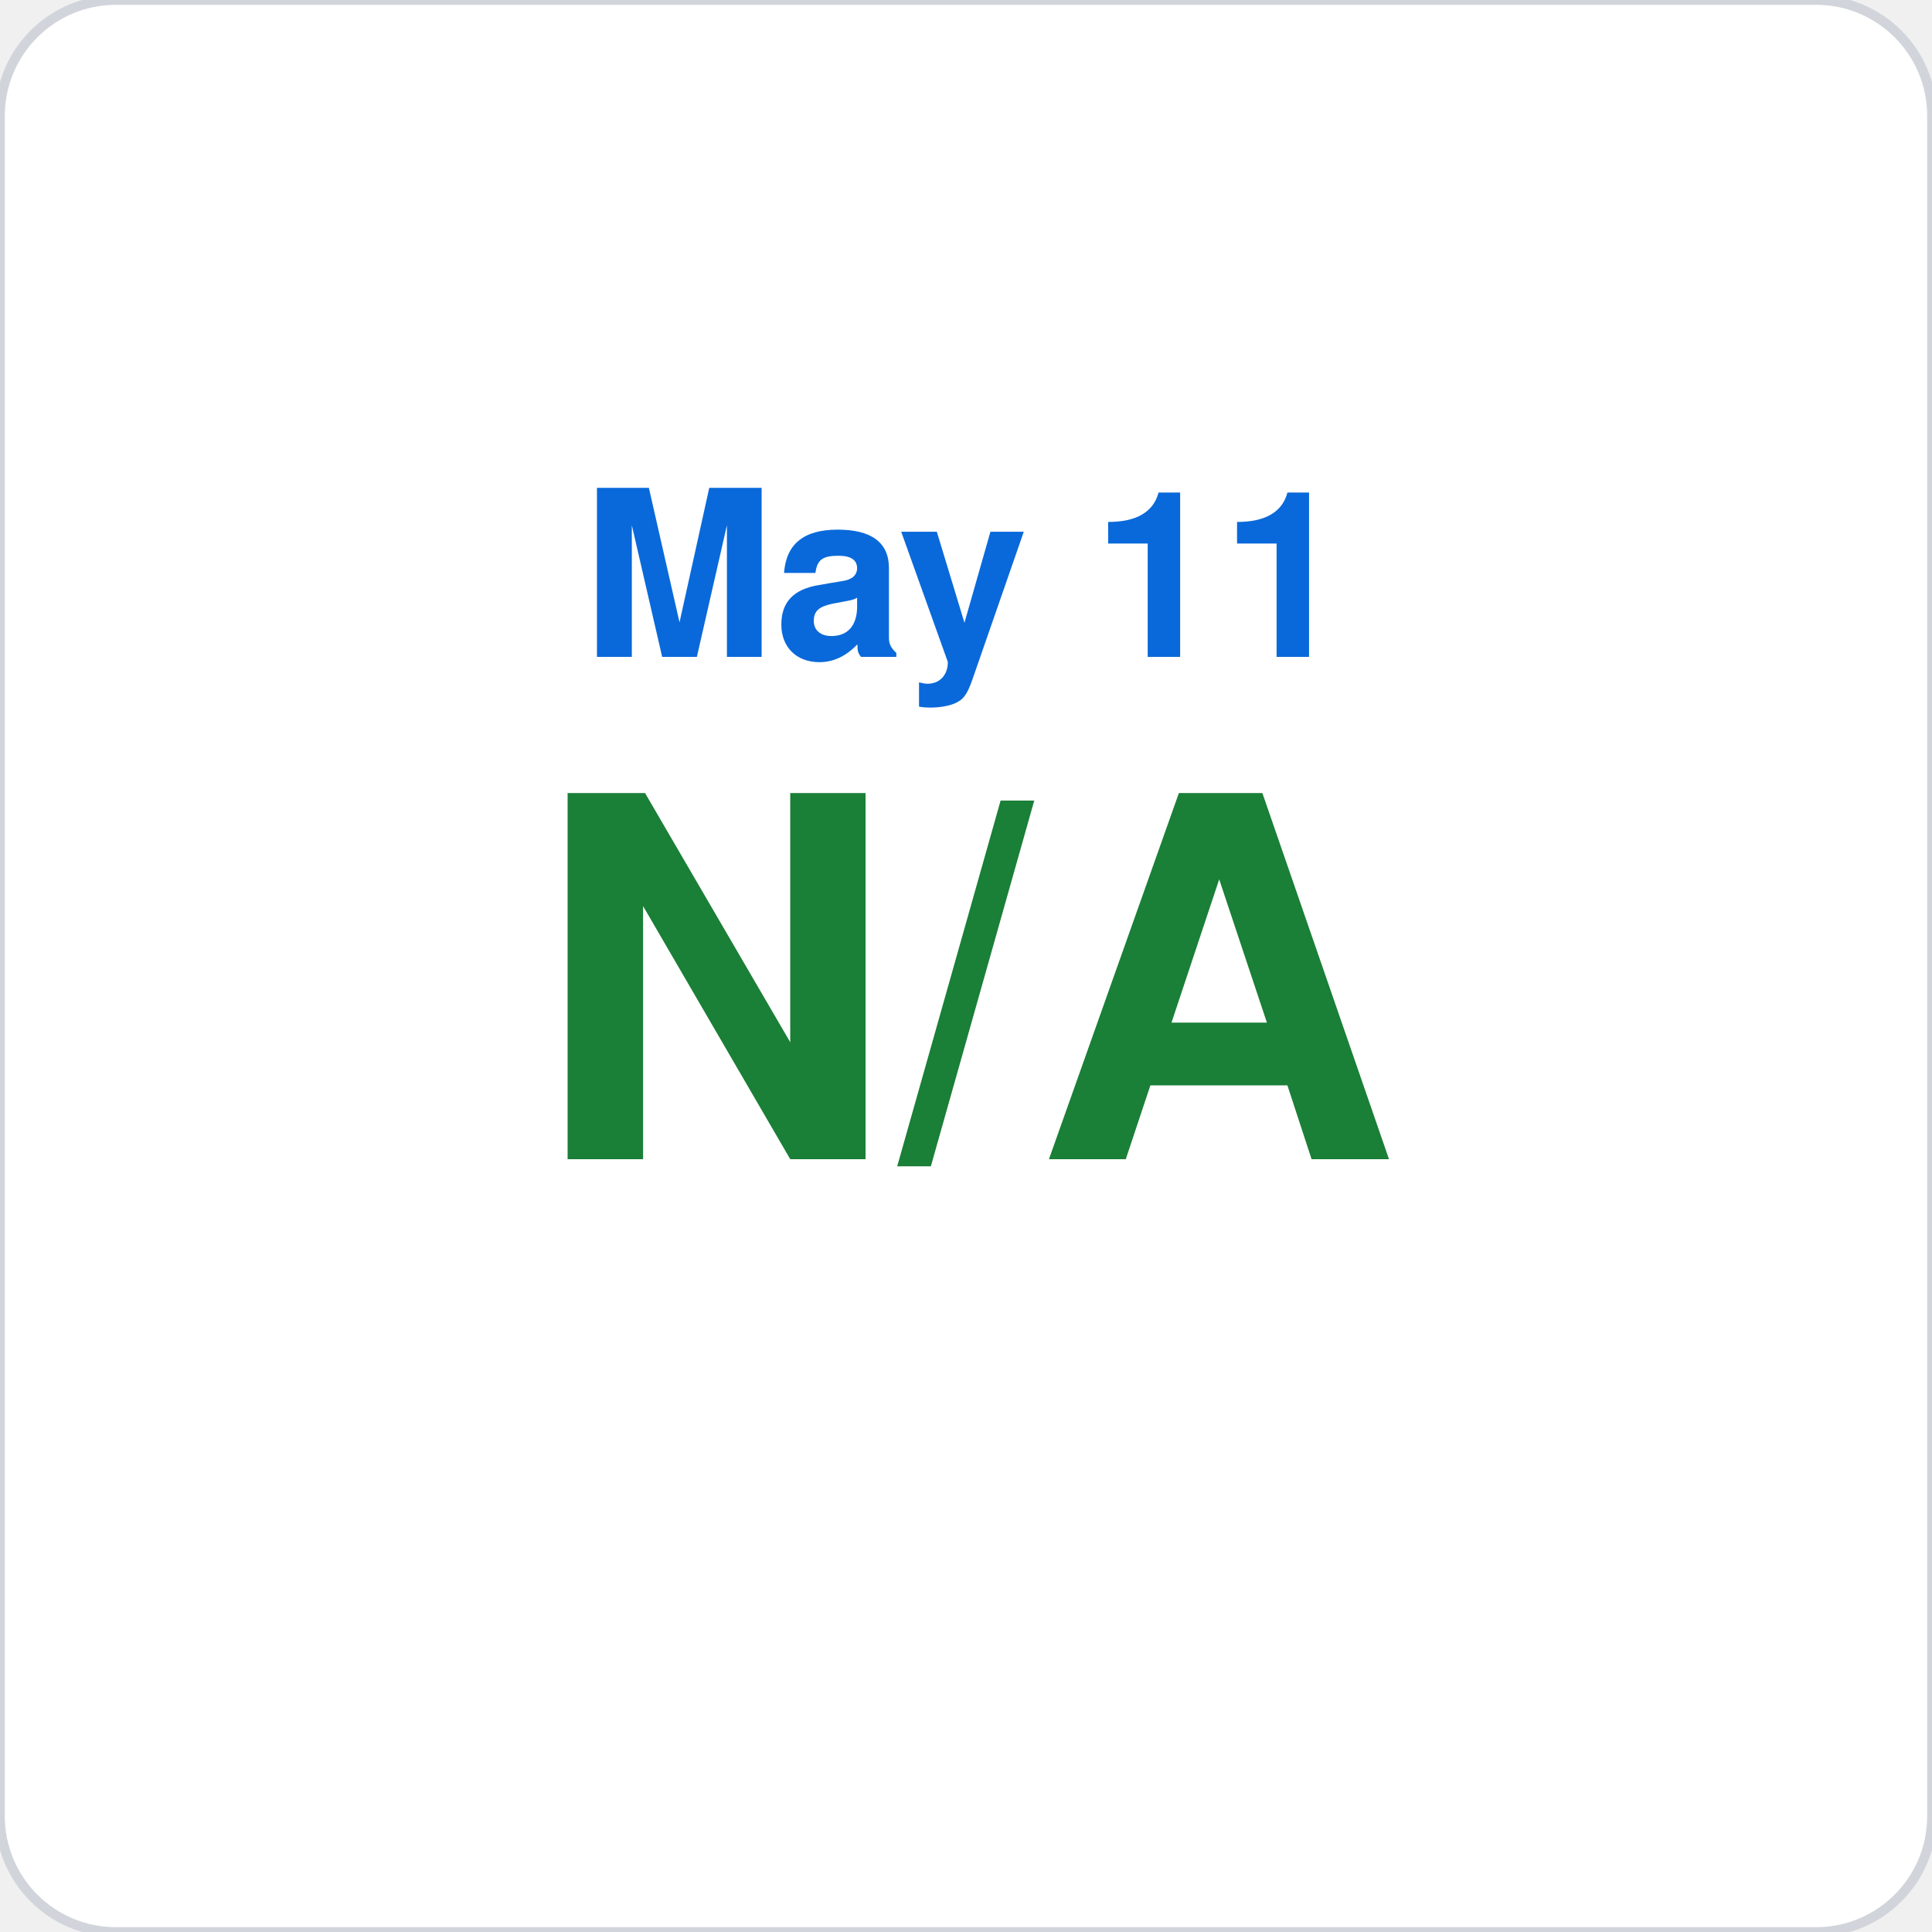
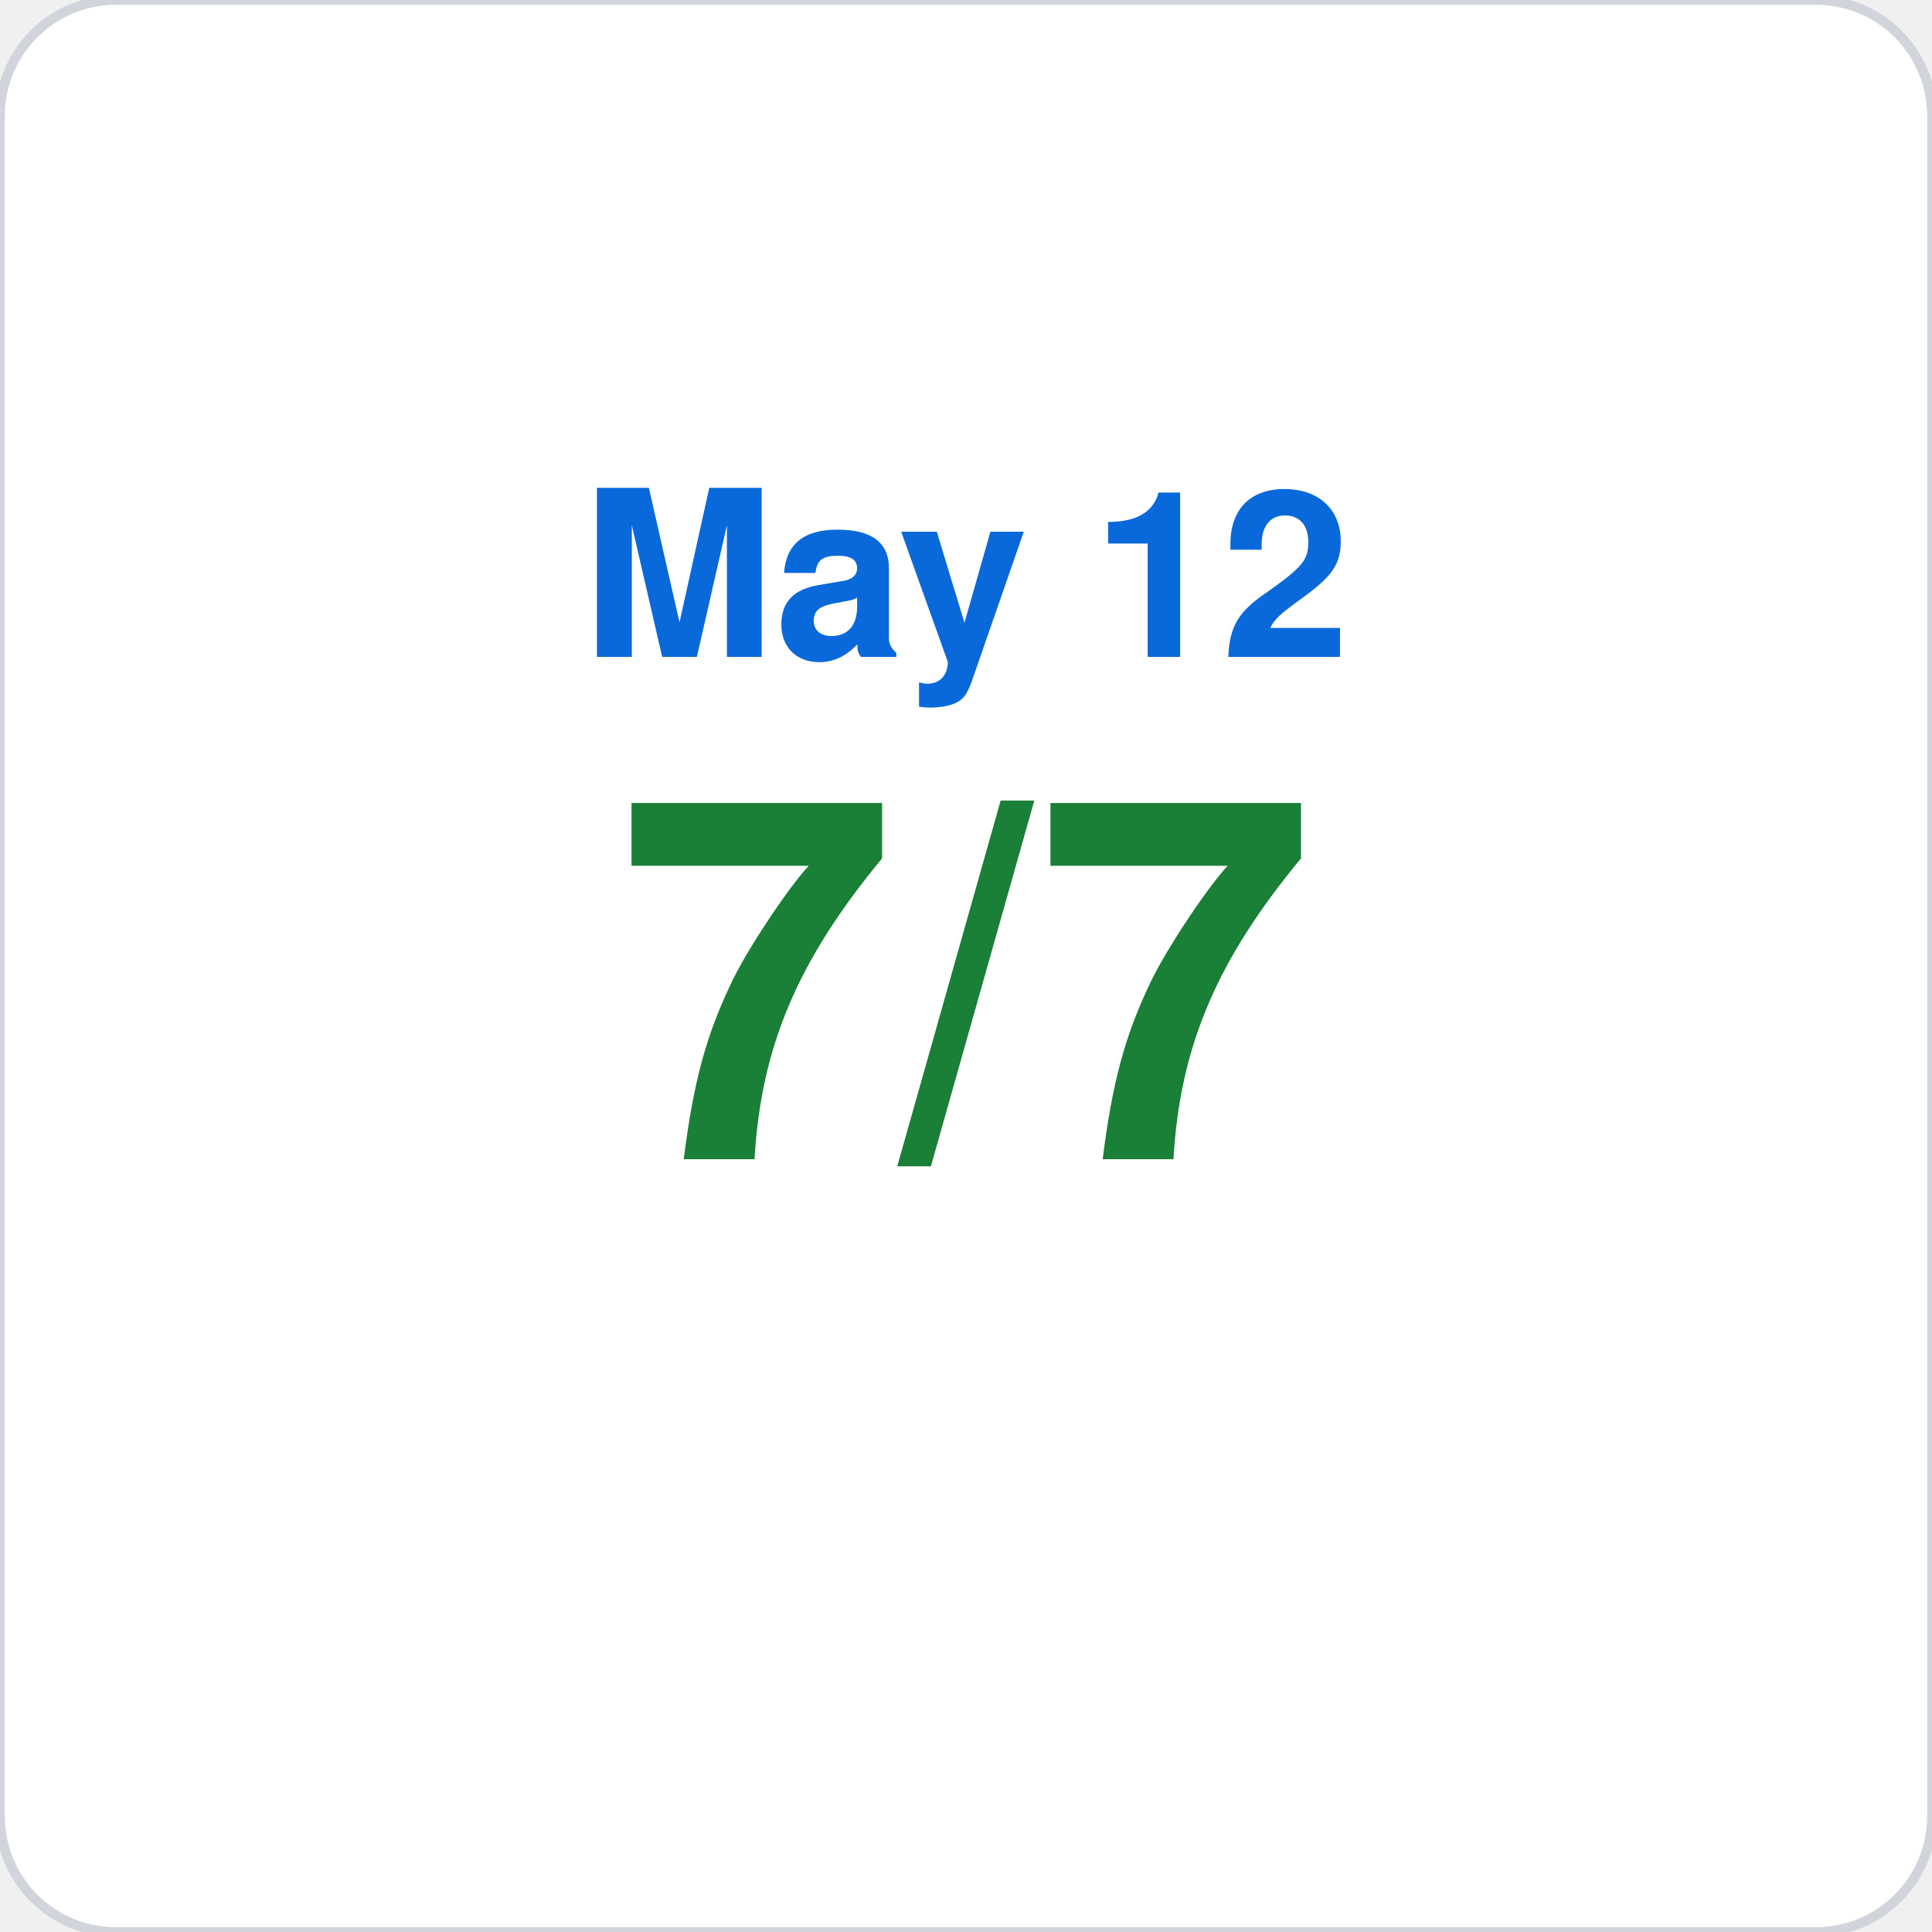
<svg xmlns="http://www.w3.org/2000/svg" viewBox="0 0 200 200" width="200" height="200">
  <rect width="200" height="200" rx="12" fill="#ffffff" stroke="#d1d5db" stroke-width="1" />
-   <text x="100" y="68" font-family="-apple-system,BlinkMacSystemFont,Segoe UI,Helvetica,Arial,sans-serif" font-size="24" fill="#0969da" text-anchor="middle" font-weight="600">May 11</text>
-   <text x="100" y="120" font-family="-apple-system,BlinkMacSystemFont,Segoe UI,Helvetica,Arial,sans-serif" font-size="52" fill="#1a7f37" text-anchor="middle" font-weight="700">N/A</text>
+   <text x="100" y="68" font-family="-apple-system,BlinkMacSystemFont,Segoe UI,Helvetica,Arial,sans-serif" font-size="24" fill="#0969da" text-anchor="middle" font-weight="600">May 12</text>
+   <text x="100" y="120" font-family="-apple-system,BlinkMacSystemFont,Segoe UI,Helvetica,Arial,sans-serif" font-size="52" fill="#1a7f37" text-anchor="middle" font-weight="700">7/7</text>
</svg>
